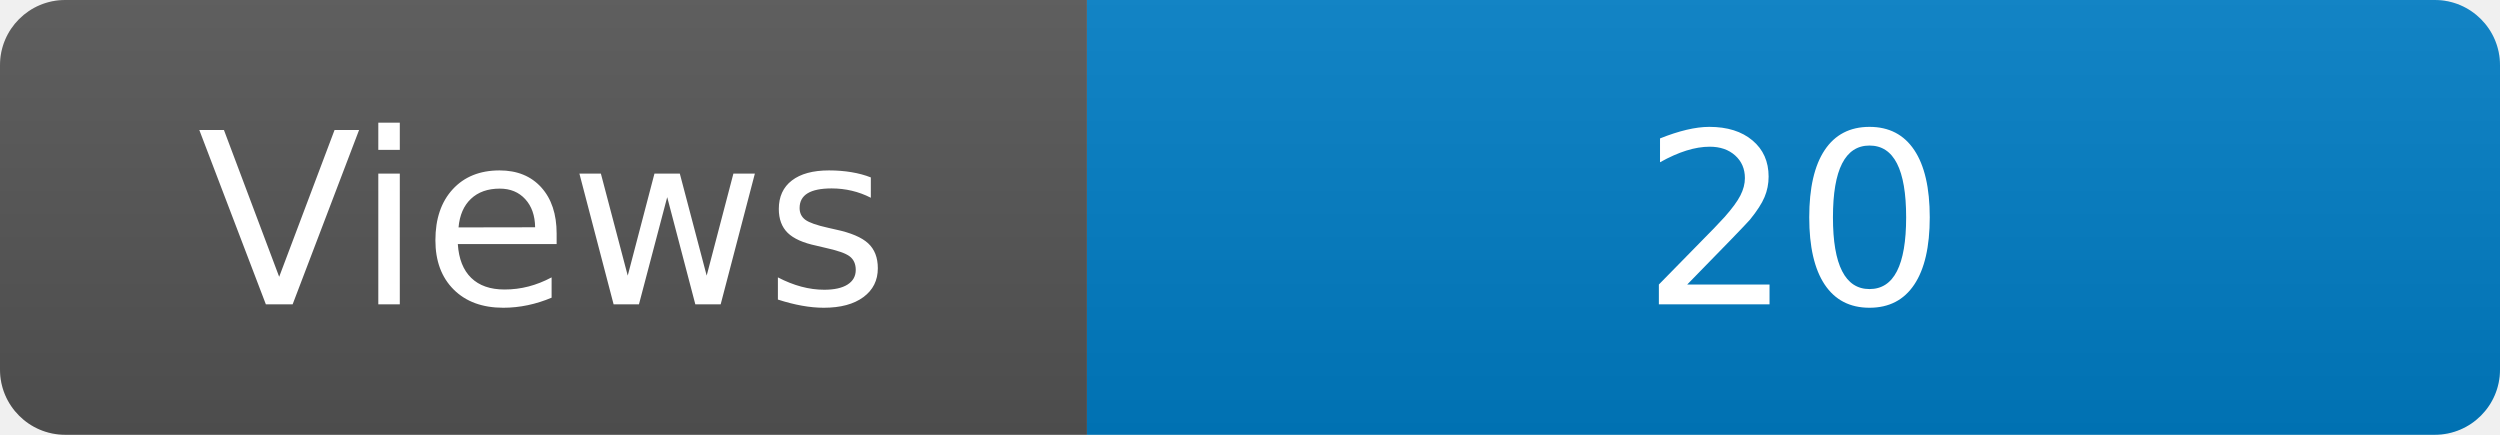
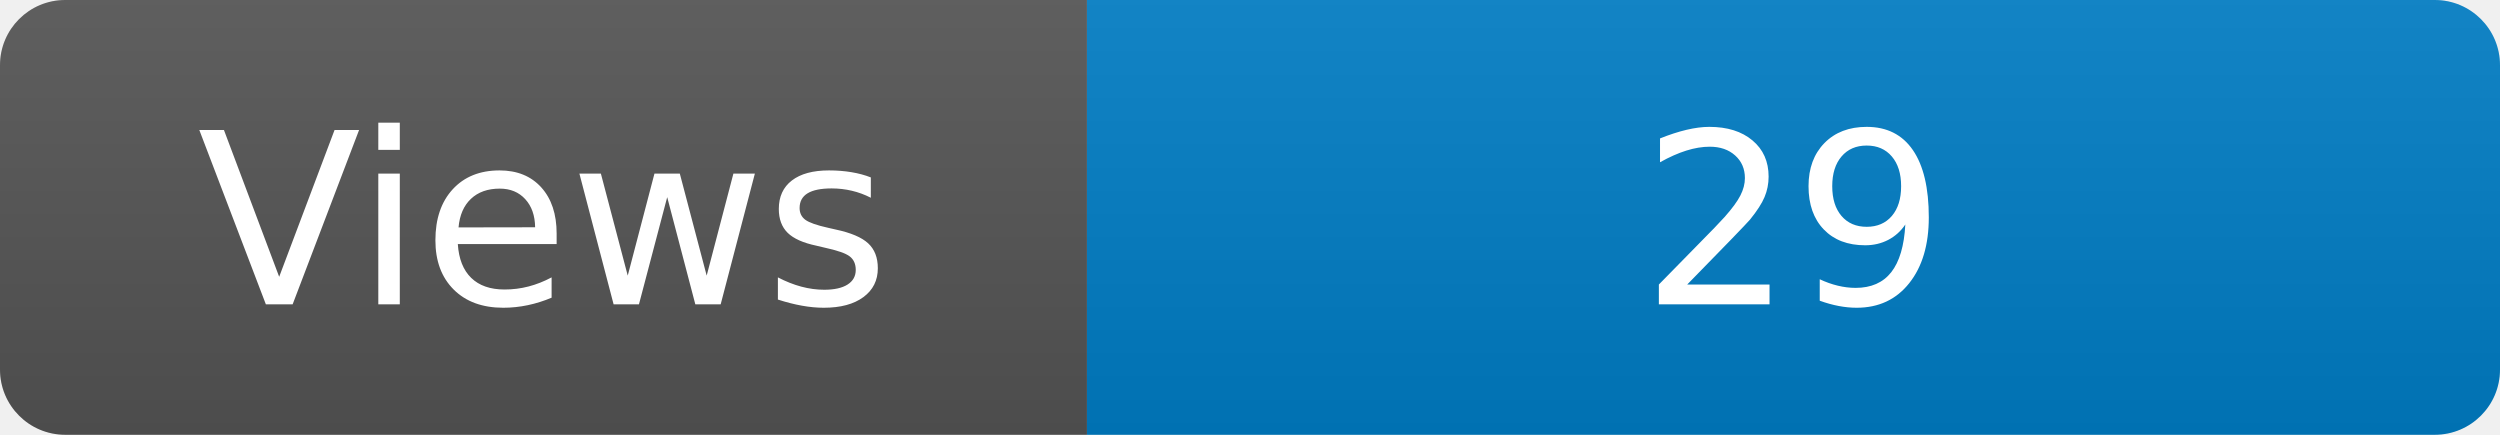
<svg xmlns="http://www.w3.org/2000/svg" width="115" height="20" role="img" aria-label="Maintained?: yes">
  <linearGradient id="s" x2="0" y2="100%">
    <stop offset="0" stop-color="#bbb" stop-opacity=".1" />
    <stop offset="1" stop-opacity=".1" />
  </linearGradient>
  <clipPath id="r">
    <rect width="115" height="20" rx="3" fill="#fff" />
  </clipPath>
  <g clip-path="url(#r)">
    <rect width="50" height="20" fill="#555" />
    <rect x="50" width="160" height="20" fill="#007ec6" />
    <rect width="115" height="20" fill="url(#s)" />
  </g>
  <g fill="#fff" text-anchor="middle" font-family="Verdana,Geneva,DejaVu Sans,sans-serif" font-size="110">
    <text x="250" y="140" transform="scale(.1)" fill="#fff">Views</text>
-     <text x="825" y="140" transform="scale(.1)" fill="#fff">20</text>
+     <text x="825" y="140" transform="scale(.1)" fill="#fff">29</text>
  </g>
</svg>
